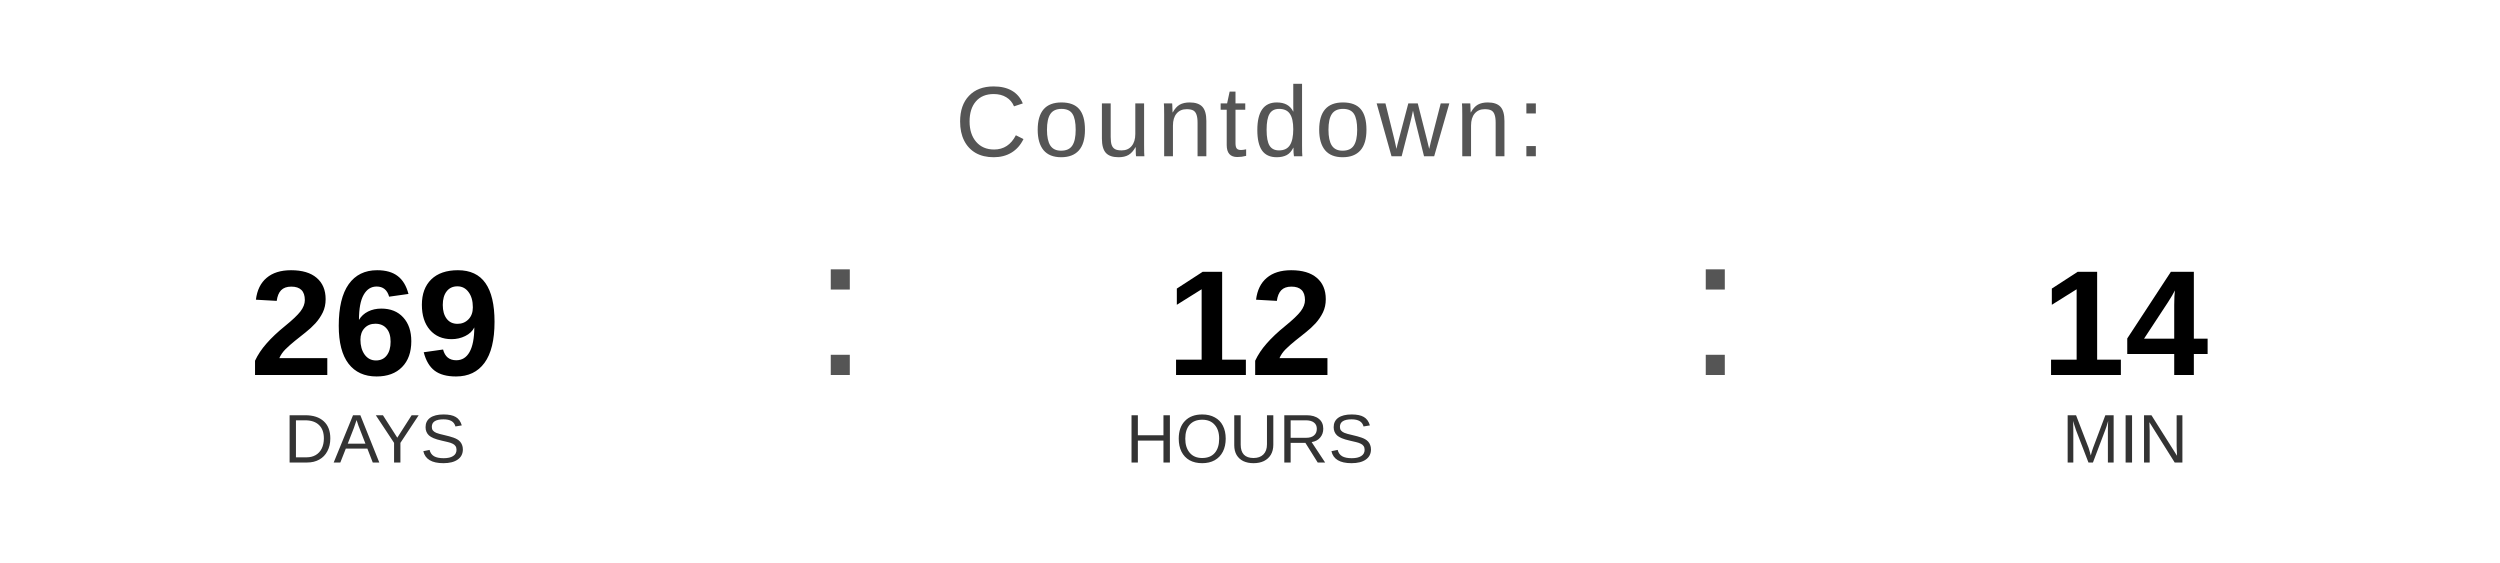
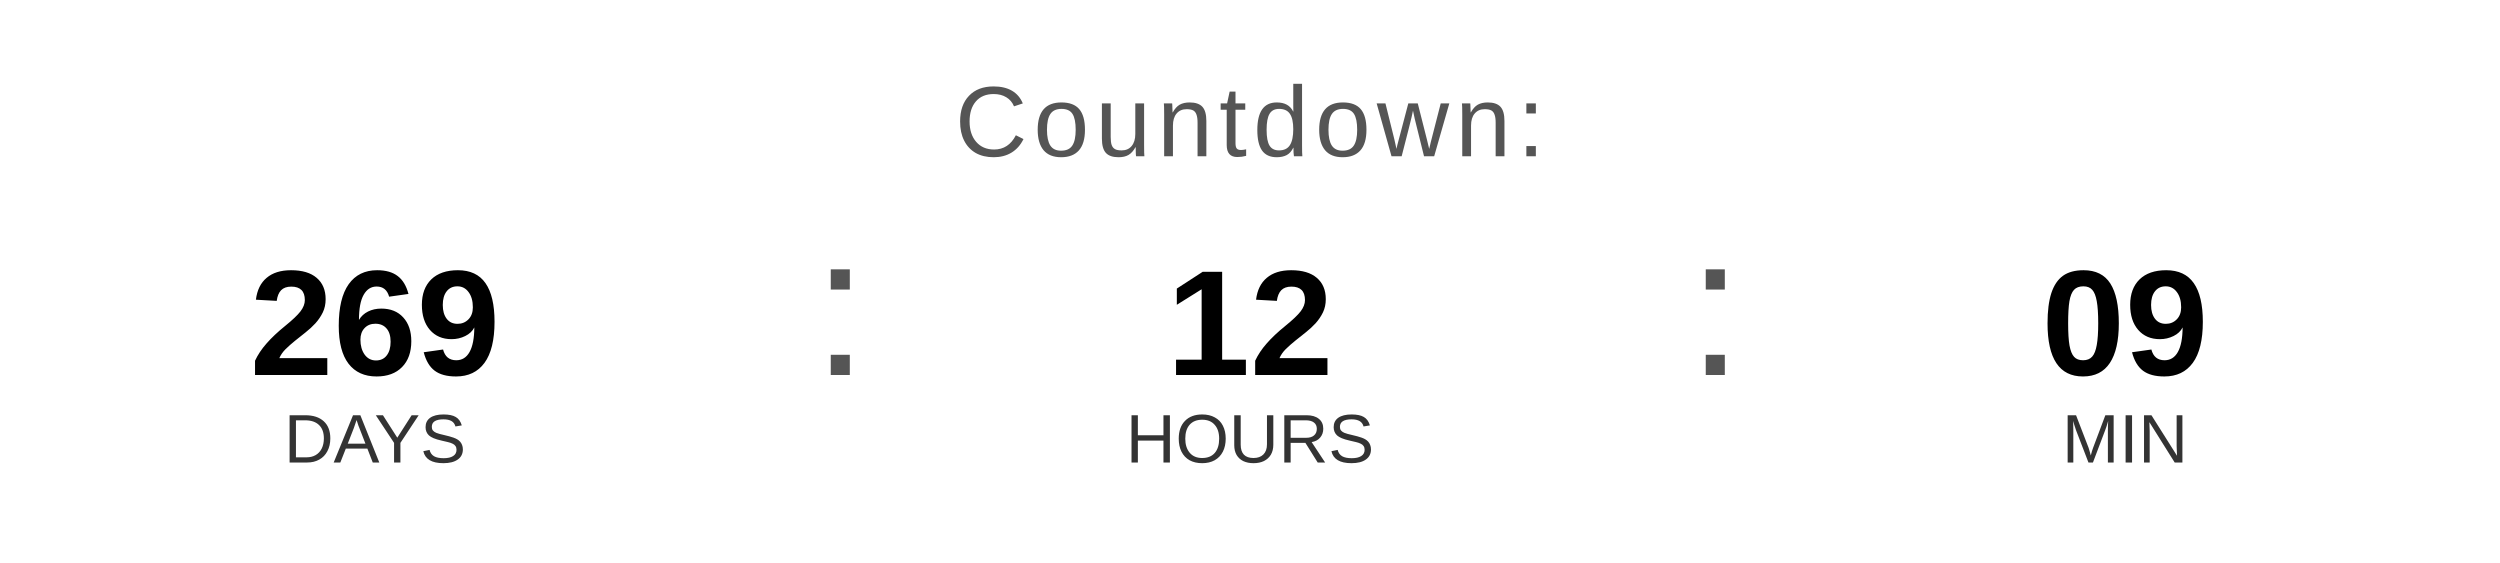
<svg xmlns="http://www.w3.org/2000/svg" width="400" height="90" viewBox="0 0 400 90">
  <text x="200" y="25" font-family="Arial, Helvetica, sans-serif" font-size="16" fill="#555555" text-anchor="middle" letter-spacing="1">
    Countdown:
  </text>
  <text x="60" y="60" font-family="Arial, Helvetica, sans-serif" font-size="24" font-weight="bold" fill="#000000" text-anchor="middle">269</text>
  <text x="60" y="74" font-family="Arial, Helvetica, sans-serif" font-size="11" fill="#333333" text-anchor="middle">DAYS</text>
  <text x="130" y="60" font-family="Arial, sans-serif" font-size="32" fill="#555555">:</text>
  <text x="200" y="60" font-family="Arial, Helvetica, sans-serif" font-size="24" font-weight="bold" fill="#000000" text-anchor="middle">12</text>
  <text x="200" y="74" font-family="Arial, Helvetica, sans-serif" font-size="11" fill="#333333" text-anchor="middle">HOURS</text>
  <text x="270" y="60" font-family="Arial, sans-serif" font-size="32" fill="#555555">:</text>
-   <text x="340" y="60" font-family="Arial, Helvetica, sans-serif" font-size="24" font-weight="bold" fill="#000000" text-anchor="middle">14</text>
+   <text x="340" y="60" font-family="Arial, Helvetica, sans-serif" font-size="24" font-weight="bold" fill="#000000" text-anchor="middle">09</text>
  <text x="340" y="74" font-family="Arial, Helvetica, sans-serif" font-size="11" fill="#333333" text-anchor="middle">MIN</text>
</svg>
